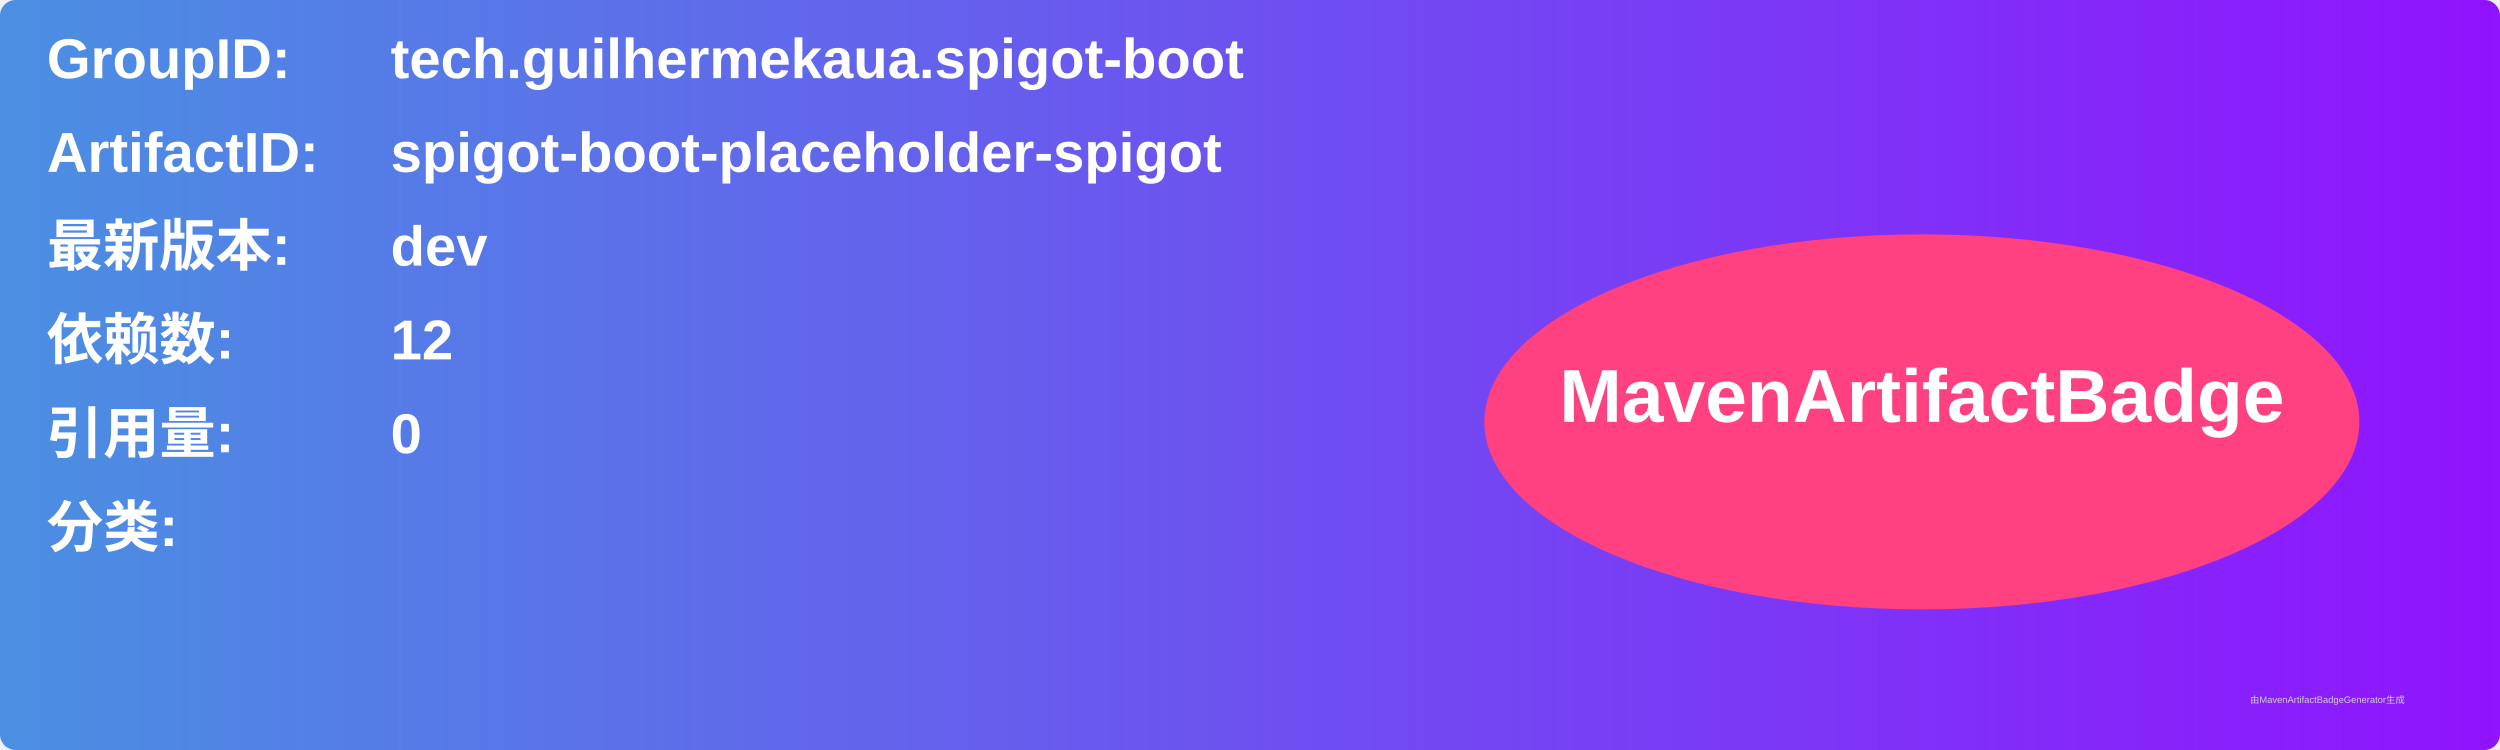
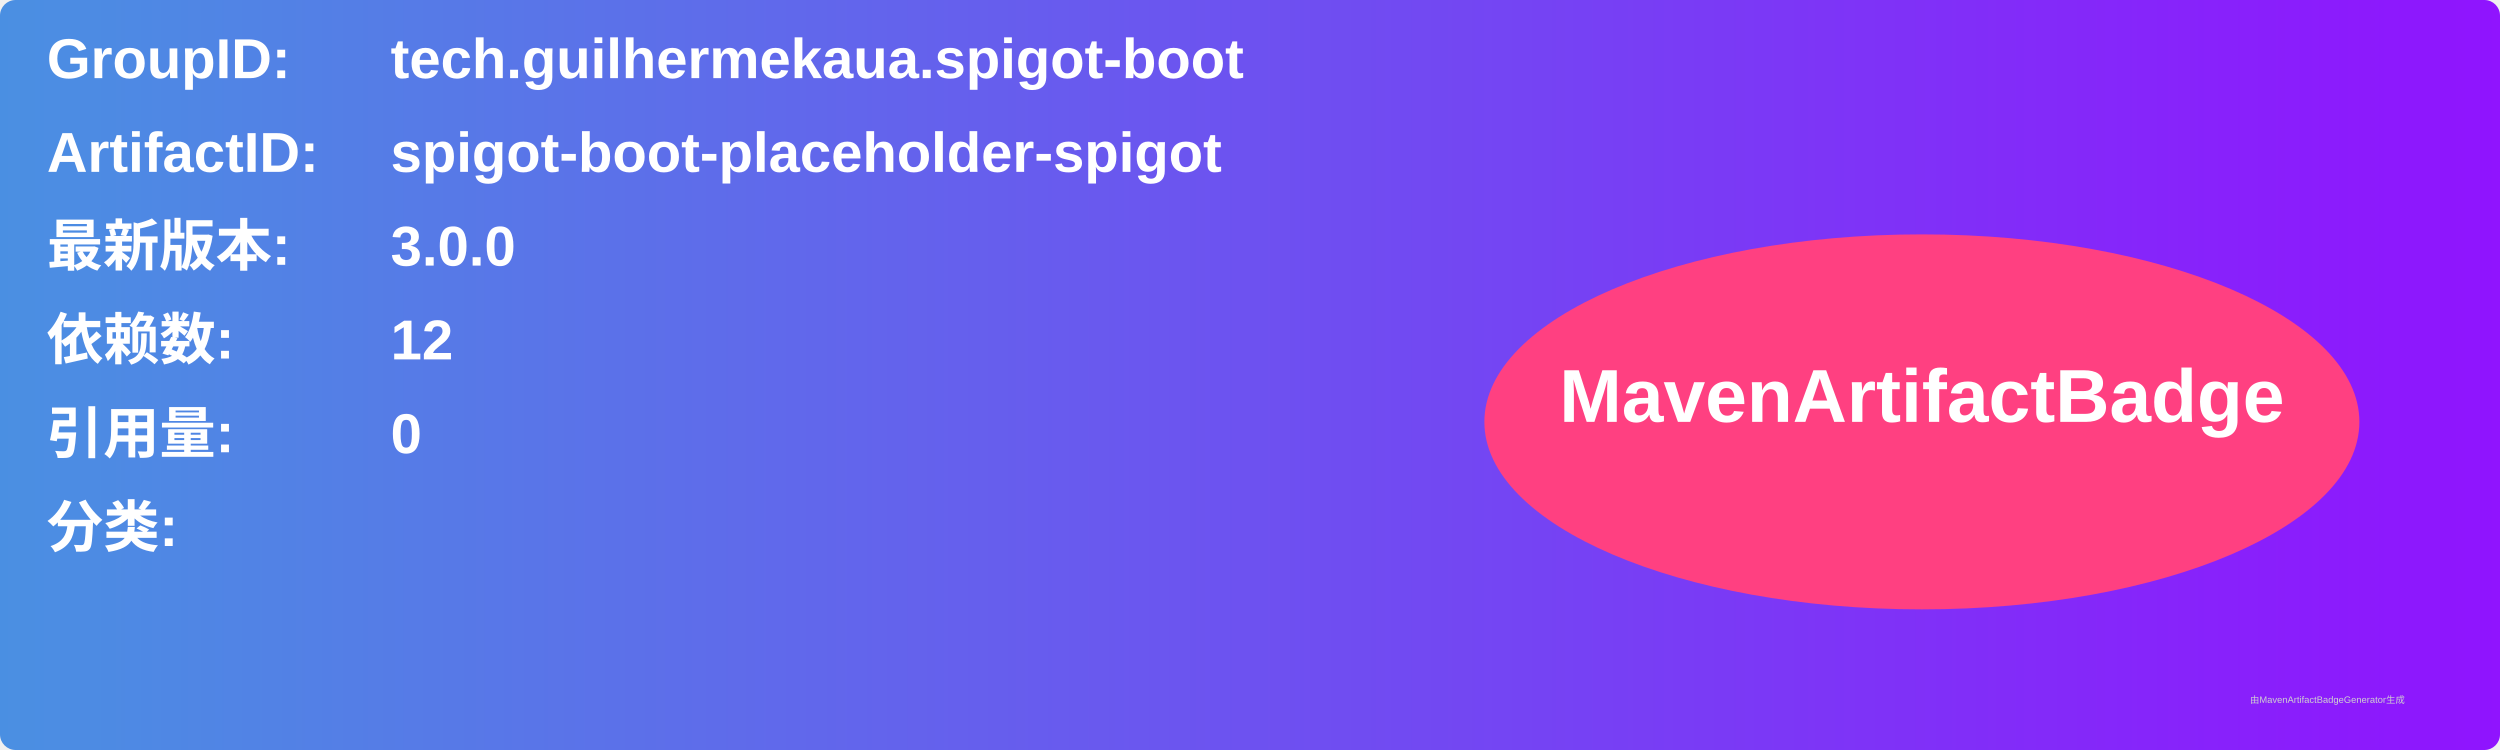
<svg xmlns="http://www.w3.org/2000/svg" width="800" height="240" viewBox="0 0 800 240">
  <linearGradient id="grad" x1="0%" y1="0%" x2="100%" y2="0%">
    <stop offset="0%" stop-color="#4a90e2" />
    <stop offset="100%" stop-color="#9013fe" />
  </linearGradient>
  <rect width="100%" height="100%" rx="5" ry="5" fill="url(#grad)" />
  <g transform="translate(15, 15)">
    <text x="0" y="10" font-family="Arial" font-size="18" fill="white" font-weight="bold" width="260">GroupID:</text>
    <text x="110" y="10" font-family="Arial" font-size="18" fill="white" font-weight="bold" width="460">tech.guilhermekaua.spigot-boot</text>
    <text x="0" y="40" font-family="Arial" font-size="18" fill="white" font-weight="bold" width="260">ArtifactID:</text>
    <text x="110" y="40" font-family="Arial" font-size="18" fill="white" font-weight="bold" width="460">spigot-boot-placeholder-spigot</text>
    <text x="0" y="70" font-family="Arial" font-size="18" fill="white" font-weight="bold">最新版本:</text>
    <text x="110" y="70" font-family="Arial" font-size="18" fill="white" font-weight="bold">
-       <tspan font-weight="bold">dev</tspan>
+       <tspan font-weight="bold">3.0.0</tspan>
    </text>
    <text x="0" y="100" font-family="Arial" font-size="18" fill="white" font-weight="bold">依赖数: </text>
    <text x="110" y="100" font-family="Arial" font-size="18" fill="white">
      <tspan font-weight="bold">12</tspan>
    </text>
    <text x="0" y="130" font-family="Arial" font-size="18" fill="white" font-weight="bold">引用量: </text>
    <text x="110" y="130" font-family="Arial" font-size="18" fill="white">
      <tspan font-weight="bold">0</tspan>
    </text>
    <text x="0" y="160" font-family="Arial" font-size="18" fill="white" font-weight="bold">分类:</text>
    <text x="10" y="190" font-family="Arial" font-size="10" fill="white">
      <tspan font-weight="bold" />
    </text>
    <ellipse cx="600" cy="120" rx="140" ry="60" fill="#ff4081" />
    <text x="600" y="120" text-anchor="middle" font-family="Arial" font-size="24" fill="white" font-weight="bold">MavenArtifactBadge</text>
  </g>
  <text x="720" y="225" font-family="Arial" font-size="3" fill="#d0d0d0">由MavenArtifactBadgeGenerator生成</text>
</svg>
